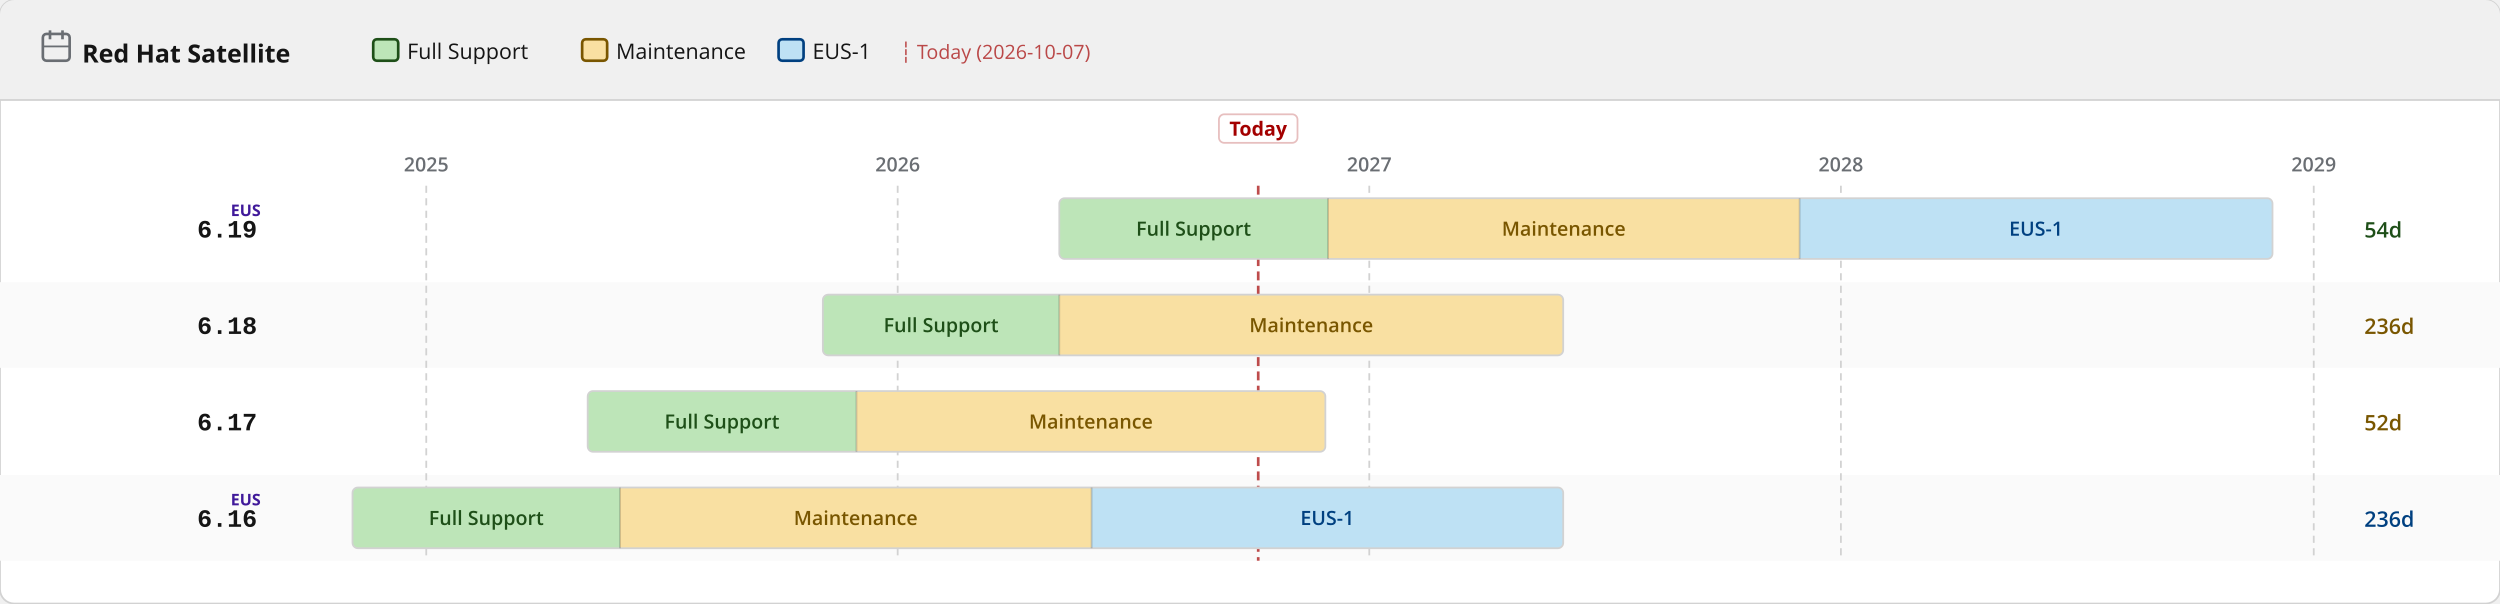
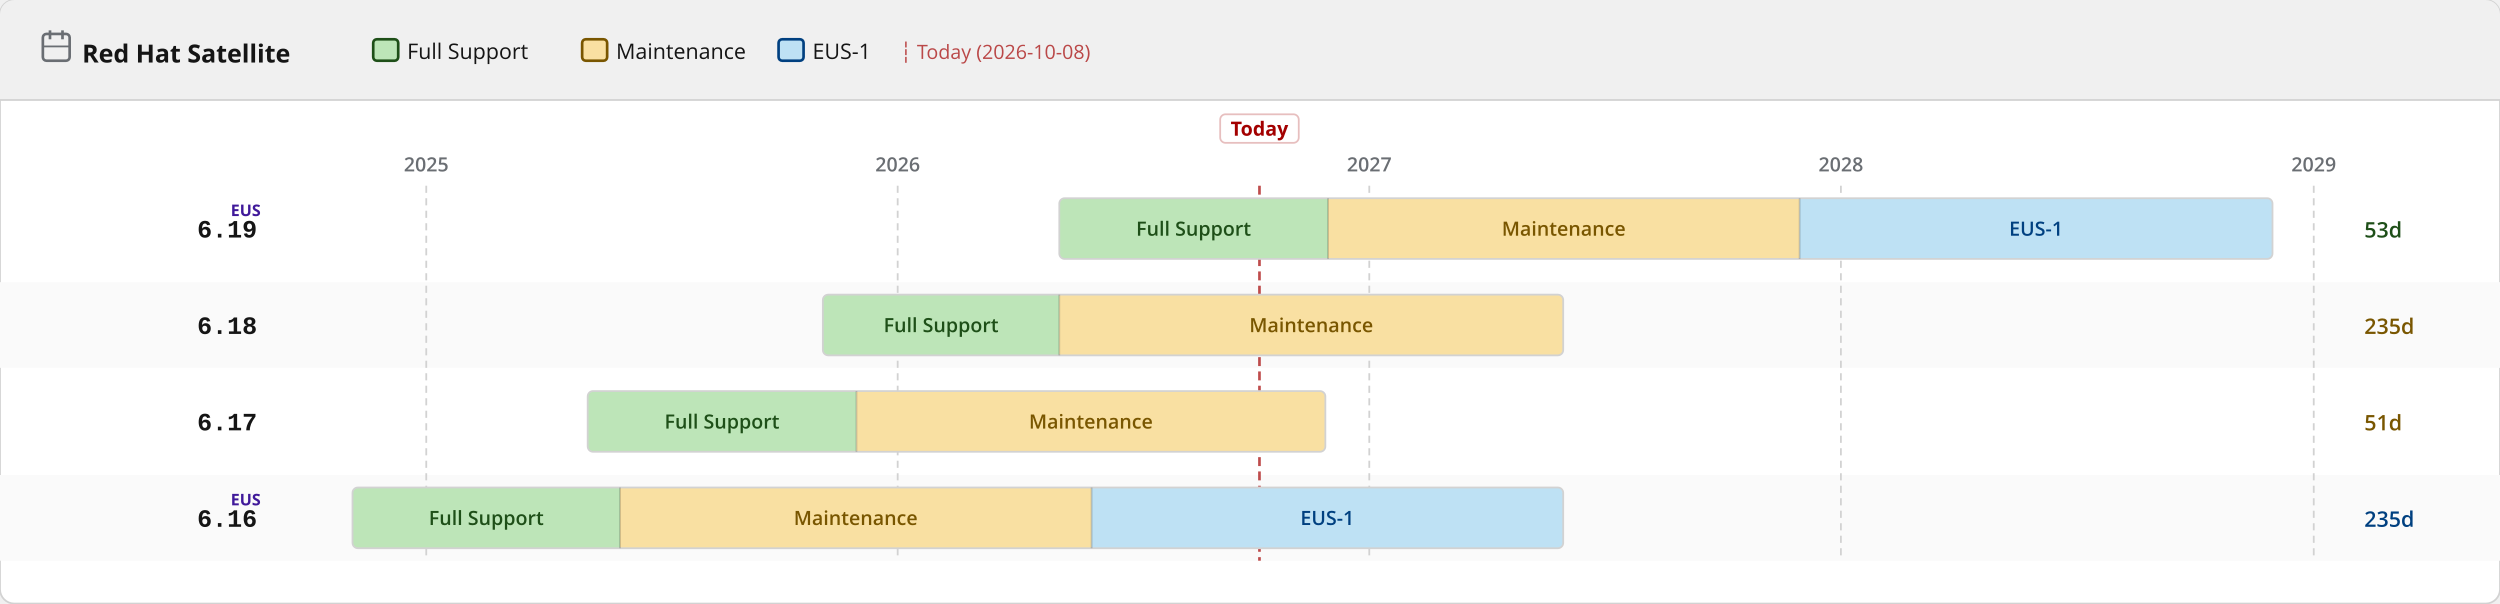
<svg xmlns="http://www.w3.org/2000/svg" width="1400" height="338" viewBox="0 0 1400 338">
  <defs>
    <pattern id="eol" patternUnits="userSpaceOnUse" width="6" height="6" patternTransform="rotate(135)">
      <line x1="0" y1="0" x2="0" y2="6" stroke="#a30000" stroke-width="2" opacity="0.25" />
    </pattern>
  </defs>
  <rect width="1400" height="338" rx="8" fill="#ffffff" stroke="#d2d2d2" stroke-width="1" />
  <rect width="1400" height="56" rx="8" fill="#f0f0f0" />
  <rect y="48" width="1400" height="8" fill="#f0f0f0" />
  <line x1="0" y1="56" x2="1400" y2="56" stroke="#d2d2d2" stroke-width="1" />
  <text x="46" y="35" font-family="RedHatDisplay,RedHatText,'Red Hat Display','Red Hat Text','Open Sans',system-ui,sans-serif" font-size="14" font-weight="700" fill="#151515">Red Hat Satellite</text>
  <rect x="24" y="19" width="15" height="15" rx="2" fill="none" stroke="#6a6e73" stroke-width="1.5" />
  <line x1="28" y1="17" x2="28" y2="22" stroke="#6a6e73" stroke-width="1.5" />
  <line x1="35" y1="17" x2="35" y2="22" stroke="#6a6e73" stroke-width="1.5" />
  <line x1="24" y1="26" x2="39" y2="26" stroke="#6a6e73" stroke-width="1" />
  <rect x="209.0" y="22" width="14" height="12" rx="2" fill="#bde5b8" stroke="#1e4f18" stroke-width="1.5" />
  <text x="228.0" y="33" font-family="RedHatDisplay,RedHatText,'Red Hat Display','Red Hat Text','Open Sans',system-ui,sans-serif" font-size="12" fill="#151515">Full Support</text>
  <rect x="326.0" y="22" width="14" height="12" rx="2" fill="#f9e0a2" stroke="#795600" stroke-width="1.5" />
  <text x="345.0" y="33" font-family="RedHatDisplay,RedHatText,'Red Hat Display','Red Hat Text','Open Sans',system-ui,sans-serif" font-size="12" fill="#151515">Maintenance</text>
  <rect x="436.0" y="22" width="14" height="12" rx="2" fill="#bee1f4" stroke="#004080" stroke-width="1.5" />
  <text x="455.0" y="33" font-family="RedHatDisplay,RedHatText,'Red Hat Display','Red Hat Text','Open Sans',system-ui,sans-serif" font-size="12" fill="#151515">EUS-1</text>
-   <text x="504.0" y="33" font-family="RedHatDisplay,RedHatText,'Red Hat Display','Red Hat Text','Open Sans',system-ui,sans-serif" font-size="11" fill="#a30000" opacity="0.7">┆ Today (2026-10-07)</text>
+   <text x="504.0" y="33" font-family="RedHatDisplay,RedHatText,'Red Hat Display','Red Hat Text','Open Sans',system-ui,sans-serif" font-size="11" fill="#a30000" opacity="0.7">┆ Today (2026-10-08)</text>
  <rect x="0" y="158" width="1400" height="48" fill="#fafafa" />
  <rect x="0" y="266" width="1400" height="48" fill="#fafafa" />
  <line x1="238.7" y1="104" x2="238.7" y2="314" stroke="#d2d2d2" stroke-width="1" stroke-dasharray="4 3" />
  <text x="238.7" y="96" text-anchor="middle" font-family="RedHatDisplay,RedHatText,'Red Hat Display','Red Hat Text','Open Sans',system-ui,sans-serif" font-size="11" font-weight="600" fill="#6a6e73">2025</text>
  <line x1="502.7" y1="104" x2="502.7" y2="314" stroke="#d2d2d2" stroke-width="1" stroke-dasharray="4 3" />
  <text x="502.7" y="96" text-anchor="middle" font-family="RedHatDisplay,RedHatText,'Red Hat Display','Red Hat Text','Open Sans',system-ui,sans-serif" font-size="11" font-weight="600" fill="#6a6e73">2026</text>
  <line x1="766.8" y1="104" x2="766.8" y2="314" stroke="#d2d2d2" stroke-width="1" stroke-dasharray="4 3" />
  <text x="766.8" y="96" text-anchor="middle" font-family="RedHatDisplay,RedHatText,'Red Hat Display','Red Hat Text','Open Sans',system-ui,sans-serif" font-size="11" font-weight="600" fill="#6a6e73">2027</text>
  <line x1="1030.9" y1="104" x2="1030.9" y2="314" stroke="#d2d2d2" stroke-width="1" stroke-dasharray="4 3" />
  <text x="1030.9" y="96" text-anchor="middle" font-family="RedHatDisplay,RedHatText,'Red Hat Display','Red Hat Text','Open Sans',system-ui,sans-serif" font-size="11" font-weight="600" fill="#6a6e73">2028</text>
  <line x1="1295.7" y1="104" x2="1295.7" y2="314" stroke="#d2d2d2" stroke-width="1" stroke-dasharray="4 3" />
  <text x="1295.7" y="96" text-anchor="middle" font-family="RedHatDisplay,RedHatText,'Red Hat Display','Red Hat Text','Open Sans',system-ui,sans-serif" font-size="11" font-weight="600" fill="#6a6e73">2029</text>
-   <line x1="704.6" y1="104" x2="704.6" y2="314" stroke="#a30000" stroke-width="1.5" stroke-dasharray="5 3" opacity="0.7" />
-   <rect x="682.6" y="64" width="44" height="16" rx="3" fill="white" stroke="rgba(163,0,0,0.25)" stroke-width="1" />
-   <text x="704.6" y="76" text-anchor="middle" font-family="RedHatDisplay,RedHatText,'Red Hat Display','Red Hat Text','Open Sans',system-ui,sans-serif" font-size="11" font-weight="700" fill="#a30000">Today</text>
+   <line x1="705.3" y1="104" x2="705.3" y2="314" stroke="#a30000" stroke-width="1.5" stroke-dasharray="5 3" opacity="0.7" />
+   <rect x="683.3" y="64" width="44" height="16" rx="3" fill="white" stroke="rgba(163,0,0,0.25)" stroke-width="1" />
+   <text x="705.3" y="76" text-anchor="middle" font-family="RedHatDisplay,RedHatText,'Red Hat Display','Red Hat Text','Open Sans',system-ui,sans-serif" font-size="11" font-weight="700" fill="#a30000">Today</text>
  <text x="144" y="133.0" text-anchor="end" font-family="RedHatMono,'Red Hat Mono','Courier New',monospace" font-size="14" font-weight="700" fill="#151515">6.19</text>
  <text x="146" y="121.0" text-anchor="end" font-family="RedHatDisplay,RedHatText,'Red Hat Display','Red Hat Text','Open Sans',system-ui,sans-serif" font-size="9" font-weight="700" fill="#40199a">EUS</text>
  <clipPath id="c0">
    <rect x="593.2" y="111.0" width="679.4" height="34" rx="3" />
  </clipPath>
  <g clip-path="url(#c0)">
    <rect x="593.2" y="111.0" width="150.5" height="34" fill="#bde5b8" />
    <text x="668.4" y="132.0" text-anchor="middle" font-family="RedHatDisplay,RedHatText,'Red Hat Display','Red Hat Text','Open Sans',system-ui,sans-serif" font-size="11" font-weight="600" fill="#1e4f18">Full Support</text>
    <rect x="743.7" y="111.0" width="264.1" height="34" fill="#f9e0a2" />
    <text x="875.7" y="132.0" text-anchor="middle" font-family="RedHatDisplay,RedHatText,'Red Hat Display','Red Hat Text','Open Sans',system-ui,sans-serif" font-size="11" font-weight="600" fill="#795600">Maintenance</text>
    <rect x="1007.8" y="111.0" width="264.8" height="34" fill="#bee1f4" />
    <text x="1140.2" y="132.0" text-anchor="middle" font-family="RedHatDisplay,RedHatText,'Red Hat Display','Red Hat Text','Open Sans',system-ui,sans-serif" font-size="11" font-weight="600" fill="#004080">EUS-1</text>
  </g>
  <rect x="593.2" y="111.0" width="679.4" height="34" rx="3" fill="none" stroke="#d2d2d2" stroke-width="1" />
  <line x1="743.7" y1="111.0" x2="743.7" y2="145.0" stroke="rgba(0,0,0,0.18)" stroke-width="1" />
  <line x1="1007.8" y1="111.0" x2="1007.8" y2="145.0" stroke="rgba(0,0,0,0.18)" stroke-width="1" />
-   <text x="1324" y="133.0" font-family="RedHatDisplay,RedHatText,'Red Hat Display','Red Hat Text','Open Sans',system-ui,sans-serif" font-size="12" font-weight="600" fill="#1e4f18">54d</text>
+   <text x="1324" y="133.0" font-family="RedHatDisplay,RedHatText,'Red Hat Display','Red Hat Text','Open Sans',system-ui,sans-serif" font-size="12" font-weight="600" fill="#1e4f18">53d</text>
  <text x="144" y="187.0" text-anchor="end" font-family="RedHatMono,'Red Hat Mono','Courier New',monospace" font-size="14" font-weight="700" fill="#151515">6.18</text>
  <clipPath id="c1">
    <rect x="460.8" y="165.0" width="414.6" height="34" rx="3" />
  </clipPath>
  <g clip-path="url(#c1)">
    <rect x="460.8" y="165.0" width="132.4" height="34" fill="#bde5b8" />
    <text x="527.0" y="186.0" text-anchor="middle" font-family="RedHatDisplay,RedHatText,'Red Hat Display','Red Hat Text','Open Sans',system-ui,sans-serif" font-size="11" font-weight="600" fill="#1e4f18">Full Support</text>
    <rect x="593.2" y="165.0" width="282.2" height="34" fill="#f9e0a2" />
    <text x="734.3" y="186.0" text-anchor="middle" font-family="RedHatDisplay,RedHatText,'Red Hat Display','Red Hat Text','Open Sans',system-ui,sans-serif" font-size="11" font-weight="600" fill="#795600">Maintenance</text>
  </g>
  <rect x="460.8" y="165.0" width="414.6" height="34" rx="3" fill="none" stroke="#d2d2d2" stroke-width="1" />
  <line x1="593.2" y1="165.0" x2="593.2" y2="199.0" stroke="rgba(0,0,0,0.18)" stroke-width="1" />
-   <text x="1324" y="187.0" font-family="RedHatDisplay,RedHatText,'Red Hat Display','Red Hat Text','Open Sans',system-ui,sans-serif" font-size="12" font-weight="600" fill="#795600">236d</text>
+   <text x="1324" y="187.0" font-family="RedHatDisplay,RedHatText,'Red Hat Display','Red Hat Text','Open Sans',system-ui,sans-serif" font-size="12" font-weight="600" fill="#795600">235d</text>
  <text x="144" y="241.0" text-anchor="end" font-family="RedHatMono,'Red Hat Mono','Courier New',monospace" font-size="14" font-weight="700" fill="#151515">6.17</text>
  <clipPath id="c2">
    <rect x="329.1" y="219.0" width="413.1" height="34" rx="3" />
  </clipPath>
  <g clip-path="url(#c2)">
    <rect x="329.1" y="219.0" width="150.5" height="34" fill="#bde5b8" />
    <text x="404.3" y="240.0" text-anchor="middle" font-family="RedHatDisplay,RedHatText,'Red Hat Display','Red Hat Text','Open Sans',system-ui,sans-serif" font-size="11" font-weight="600" fill="#1e4f18">Full Support</text>
    <rect x="479.6" y="219.0" width="262.6" height="34" fill="#f9e0a2" />
    <text x="610.9" y="240.0" text-anchor="middle" font-family="RedHatDisplay,RedHatText,'Red Hat Display','Red Hat Text','Open Sans',system-ui,sans-serif" font-size="11" font-weight="600" fill="#795600">Maintenance</text>
  </g>
  <rect x="329.1" y="219.0" width="413.1" height="34" rx="3" fill="none" stroke="#d2d2d2" stroke-width="1" />
  <line x1="479.6" y1="219.0" x2="479.6" y2="253.0" stroke="rgba(0,0,0,0.18)" stroke-width="1" />
-   <text x="1324" y="241.0" font-family="RedHatDisplay,RedHatText,'Red Hat Display','Red Hat Text','Open Sans',system-ui,sans-serif" font-size="12" font-weight="600" fill="#795600">52d</text>
+   <text x="1324" y="241.0" font-family="RedHatDisplay,RedHatText,'Red Hat Display','Red Hat Text','Open Sans',system-ui,sans-serif" font-size="12" font-weight="600" fill="#795600">51d</text>
  <text x="144" y="295.0" text-anchor="end" font-family="RedHatMono,'Red Hat Mono','Courier New',monospace" font-size="14" font-weight="700" fill="#151515">6.16</text>
  <text x="146" y="283.0" text-anchor="end" font-family="RedHatDisplay,RedHatText,'Red Hat Display','Red Hat Text','Open Sans',system-ui,sans-serif" font-size="9" font-weight="700" fill="#40199a">EUS</text>
  <clipPath id="c3">
    <rect x="197.4" y="273.0" width="678.0" height="34" rx="3" />
  </clipPath>
  <g clip-path="url(#c3)">
    <rect x="197.4" y="273.0" width="149.8" height="34" fill="#bde5b8" />
    <text x="272.3" y="294.0" text-anchor="middle" font-family="RedHatDisplay,RedHatText,'Red Hat Display','Red Hat Text','Open Sans',system-ui,sans-serif" font-size="11" font-weight="600" fill="#1e4f18">Full Support</text>
    <rect x="347.2" y="273.0" width="264.1" height="34" fill="#f9e0a2" />
    <text x="479.2" y="294.0" text-anchor="middle" font-family="RedHatDisplay,RedHatText,'Red Hat Display','Red Hat Text','Open Sans',system-ui,sans-serif" font-size="11" font-weight="600" fill="#795600">Maintenance</text>
    <rect x="611.3" y="273.0" width="264.1" height="34" fill="#bee1f4" />
    <text x="743.3" y="294.0" text-anchor="middle" font-family="RedHatDisplay,RedHatText,'Red Hat Display','Red Hat Text','Open Sans',system-ui,sans-serif" font-size="11" font-weight="600" fill="#004080">EUS-1</text>
  </g>
  <rect x="197.4" y="273.0" width="678.0" height="34" rx="3" fill="none" stroke="#d2d2d2" stroke-width="1" />
  <line x1="347.2" y1="273.0" x2="347.2" y2="307.0" stroke="rgba(0,0,0,0.18)" stroke-width="1" />
  <line x1="611.3" y1="273.0" x2="611.3" y2="307.0" stroke="rgba(0,0,0,0.18)" stroke-width="1" />
-   <text x="1324" y="295.0" font-family="RedHatDisplay,RedHatText,'Red Hat Display','Red Hat Text','Open Sans',system-ui,sans-serif" font-size="12" font-weight="600" fill="#004080">236d</text>
+   <text x="1324" y="295.0" font-family="RedHatDisplay,RedHatText,'Red Hat Display','Red Hat Text','Open Sans',system-ui,sans-serif" font-size="12" font-weight="600" fill="#004080">235d</text>
</svg>
